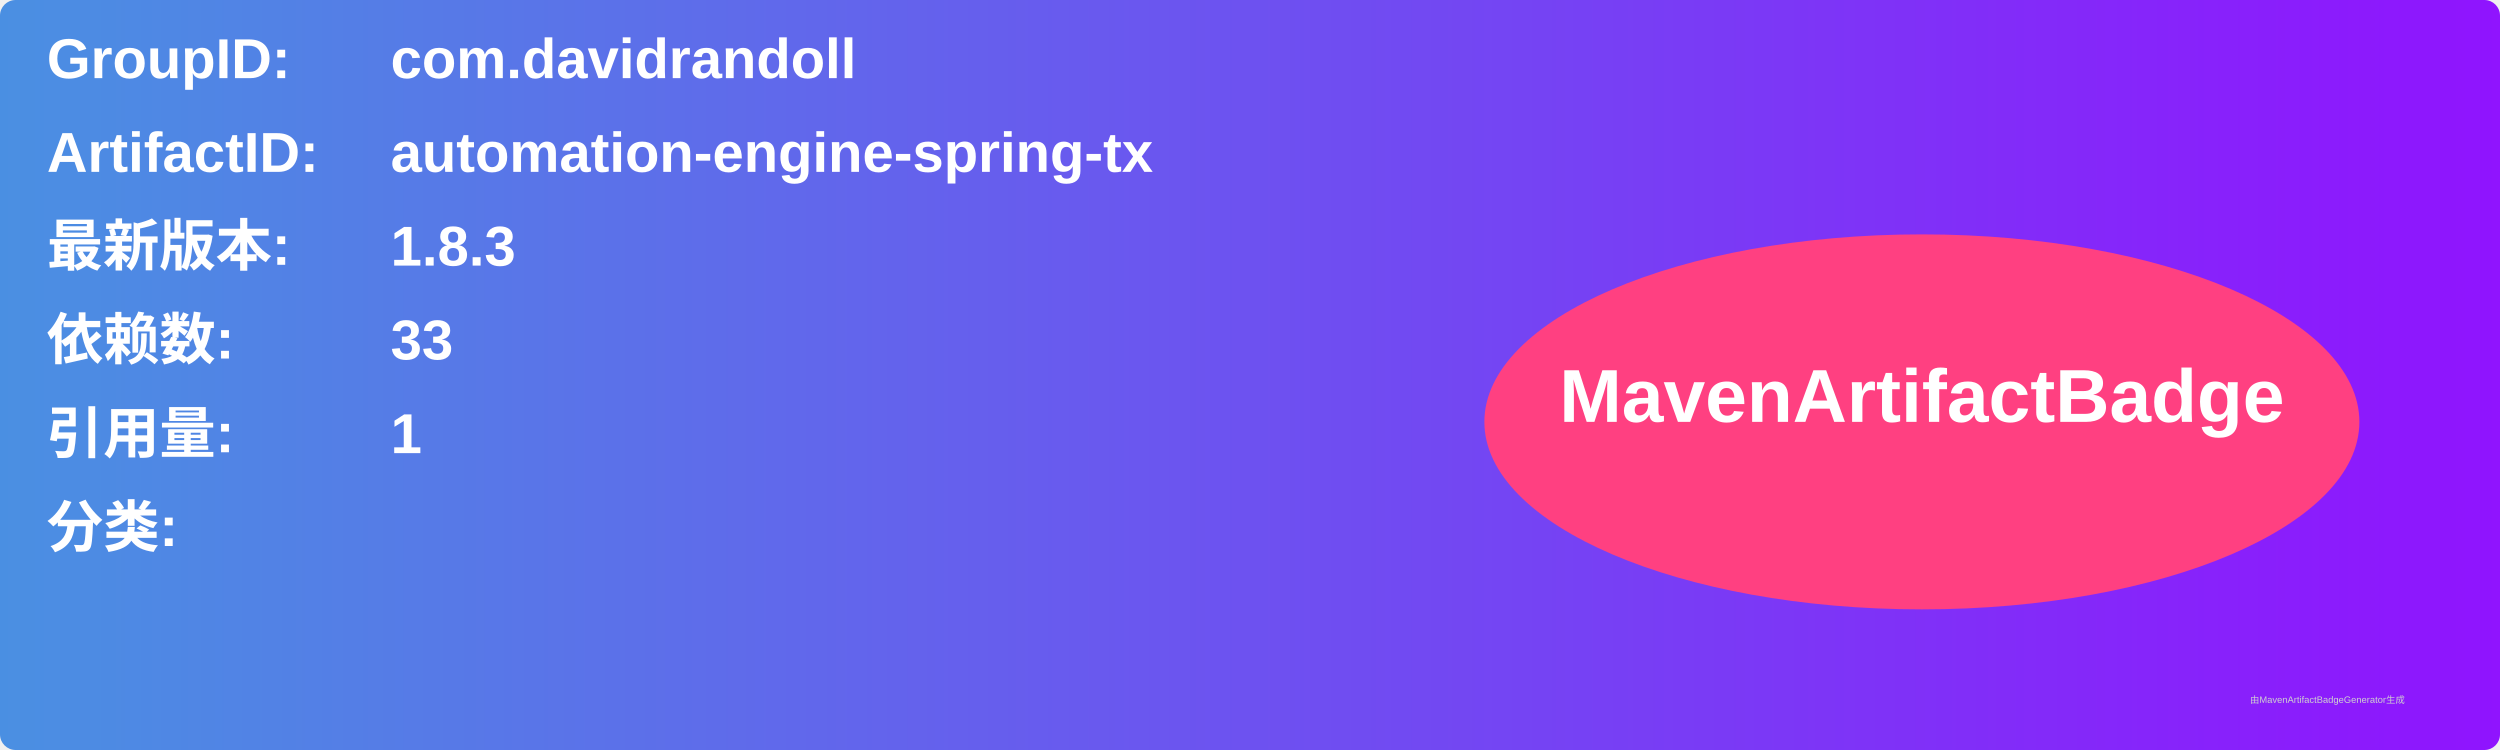
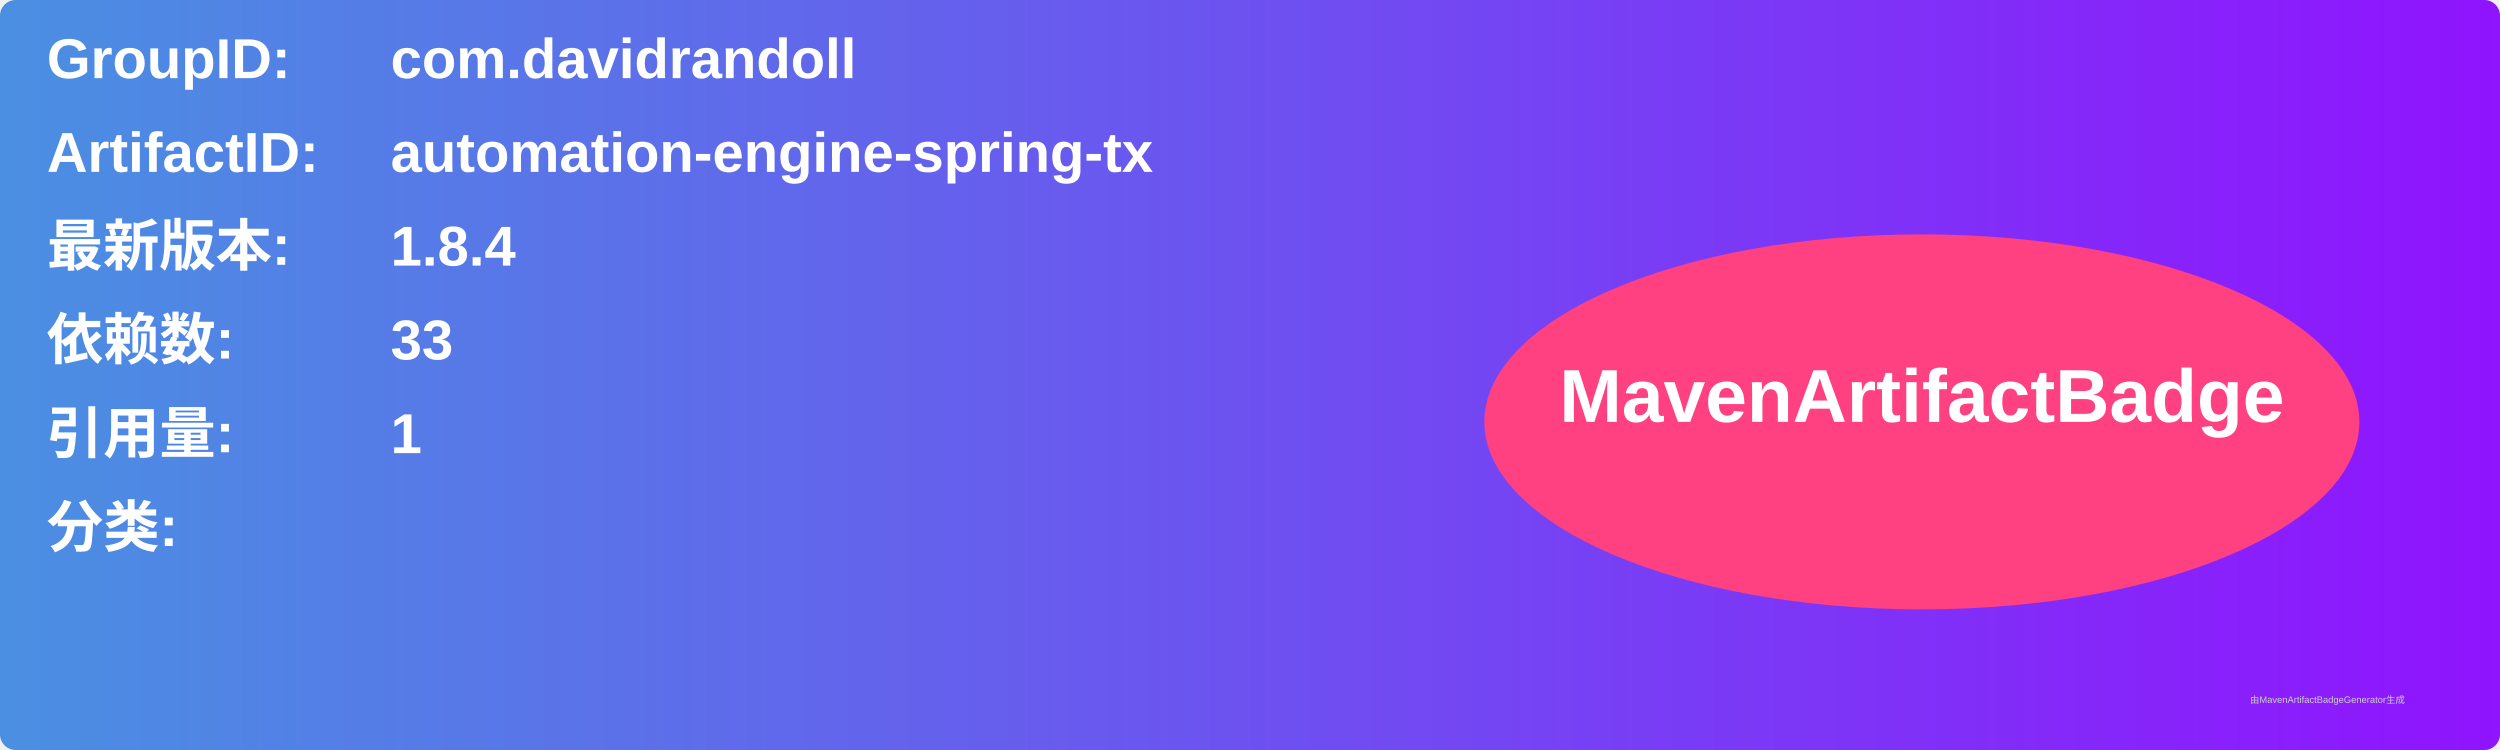
<svg xmlns="http://www.w3.org/2000/svg" width="800" height="240" viewBox="0 0 800 240">
  <linearGradient id="grad" x1="0%" y1="0%" x2="100%" y2="0%">
    <stop offset="0%" stop-color="#4a90e2" />
    <stop offset="100%" stop-color="#9013fe" />
  </linearGradient>
  <rect width="100%" height="100%" rx="5" ry="5" fill="url(#grad)" />
  <g transform="translate(15, 15)">
    <text x="0" y="10" font-family="Arial" font-size="18" fill="white" font-weight="bold" width="260">GroupID:</text>
    <text x="110" y="10" font-family="Arial" font-size="18" fill="white" font-weight="bold" width="460">com.davidrandoll</text>
    <text x="0" y="40" font-family="Arial" font-size="18" fill="white" font-weight="bold" width="260">ArtifactID:</text>
    <text x="110" y="40" font-family="Arial" font-size="18" fill="white" font-weight="bold" width="460">automation-engine-spring-tx</text>
    <text x="0" y="70" font-family="Arial" font-size="18" fill="white" font-weight="bold">最新版本:</text>
    <text x="110" y="70" font-family="Arial" font-size="18" fill="white" font-weight="bold">
-       <tspan font-weight="bold">1.8.3</tspan>
+       <tspan font-weight="bold">1.8.4</tspan>
    </text>
    <text x="0" y="100" font-family="Arial" font-size="18" fill="white" font-weight="bold">依赖数: </text>
    <text x="110" y="100" font-family="Arial" font-size="18" fill="white">
      <tspan font-weight="bold">33</tspan>
    </text>
    <text x="0" y="130" font-family="Arial" font-size="18" fill="white" font-weight="bold">引用量: </text>
    <text x="110" y="130" font-family="Arial" font-size="18" fill="white">
      <tspan font-weight="bold">1</tspan>
    </text>
    <text x="0" y="160" font-family="Arial" font-size="18" fill="white" font-weight="bold">分类:</text>
    <text x="10" y="190" font-family="Arial" font-size="10" fill="white">
      <tspan font-weight="bold" />
    </text>
    <ellipse cx="600" cy="120" rx="140" ry="60" fill="#ff4081" />
    <text x="600" y="120" text-anchor="middle" font-family="Arial" font-size="24" fill="white" font-weight="bold">MavenArtifactBadge</text>
  </g>
  <text x="720" y="225" font-family="Arial" font-size="3" fill="#d0d0d0">由MavenArtifactBadgeGenerator生成</text>
</svg>
